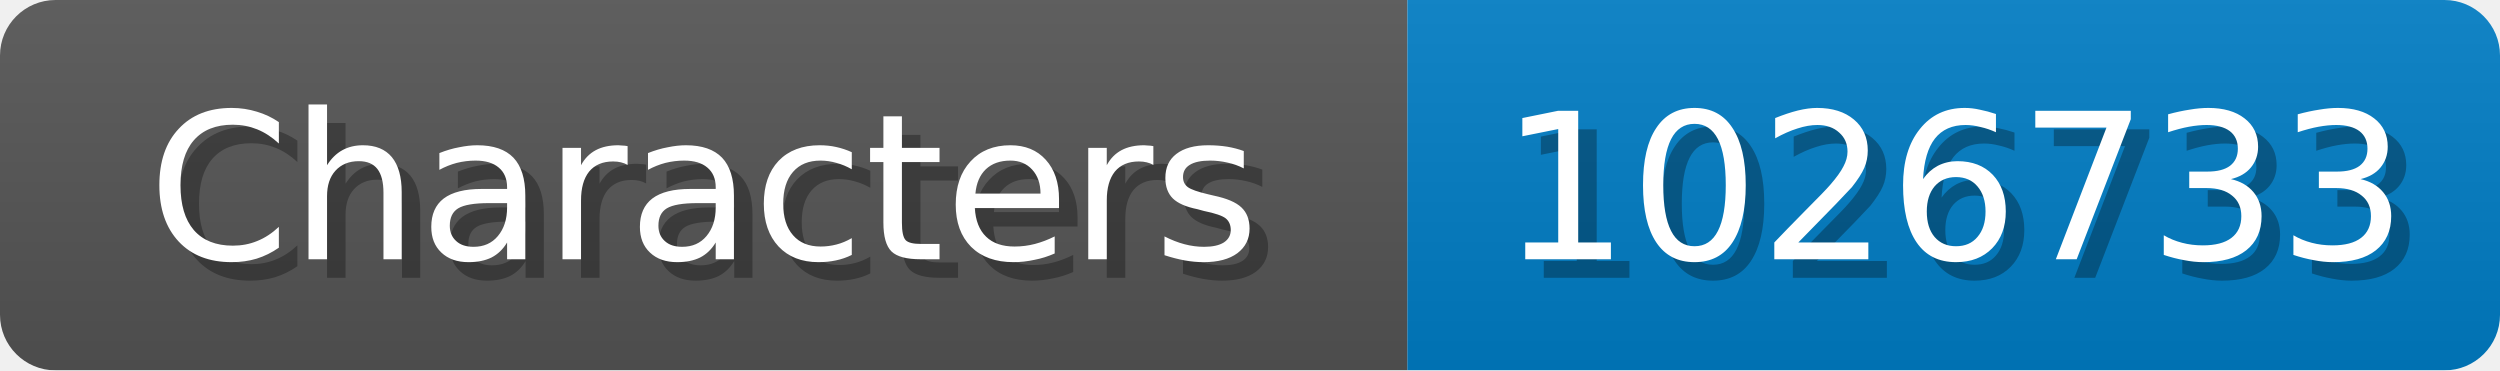
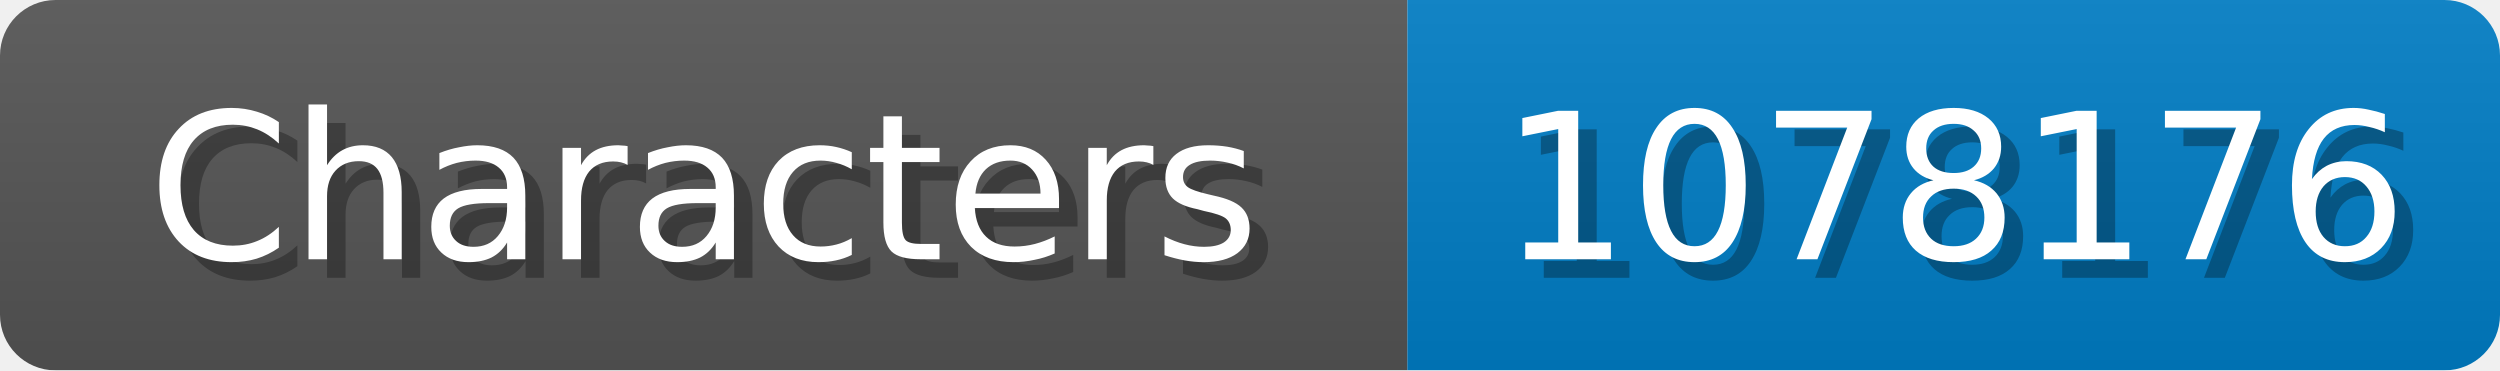
<svg xmlns="http://www.w3.org/2000/svg" width="135" height="20">
  <linearGradient id="b" x2="0" y2="100%">
    <stop offset="0" stop-color="#bbb" stop-opacity=".1" />
    <stop offset="1" stop-opacity=".1" />
  </linearGradient>
  <mask id="anybadge_1">
    <rect width="135" height="20" rx="3" fill="#fff" />
  </mask>
  <g mask="url(#anybadge_1)">
    <path fill="#555" d="M0 0h76v20H0z" />
    <path fill="#007ec6" d="M76 0h59v20H76z" />
    <path fill="url(#b)" d="M0 0h135v20H0z" />
  </g>
  <g fill="#fff" text-anchor="middle" font-family="DejaVu Sans,Verdana,Geneva,sans-serif" font-size="11">
    <text x="39.0" y="15" fill="#010101" fill-opacity=".3">Characters</text>
    <text x="38.0" y="14">Characters</text>
  </g>
  <g fill="#fff" text-anchor="middle" font-family="DejaVu Sans,Verdana,Geneva,sans-serif" font-size="11">
-     <text x="106.5" y="15" fill="#010101" fill-opacity=".3">1026733</text>
-     <text x="105.5" y="14">1026733</text>
+     <text x="106.5" y="15" fill="#010101" fill-opacity=".3">1078176</text>
+     <text x="105.5" y="14">1078176</text>
  </g>
</svg>
